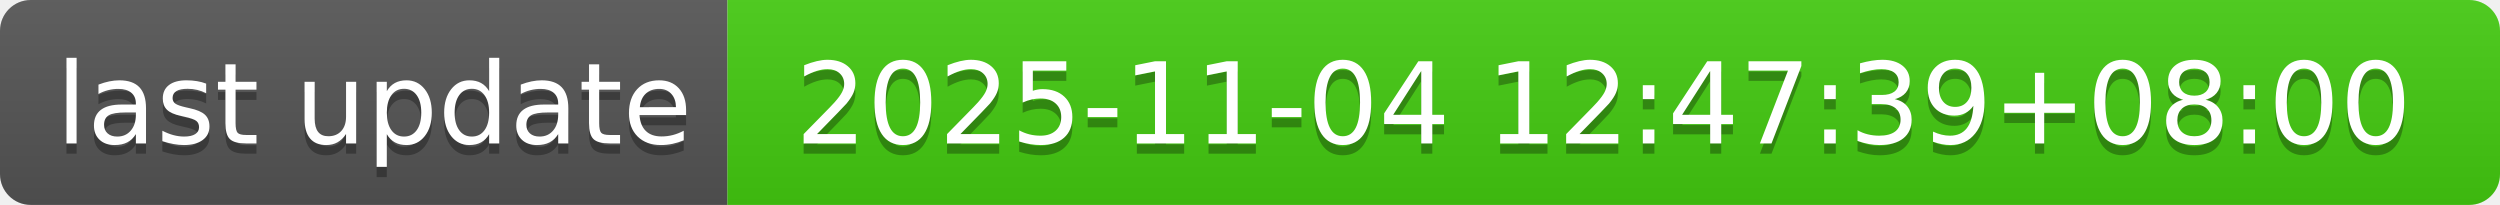
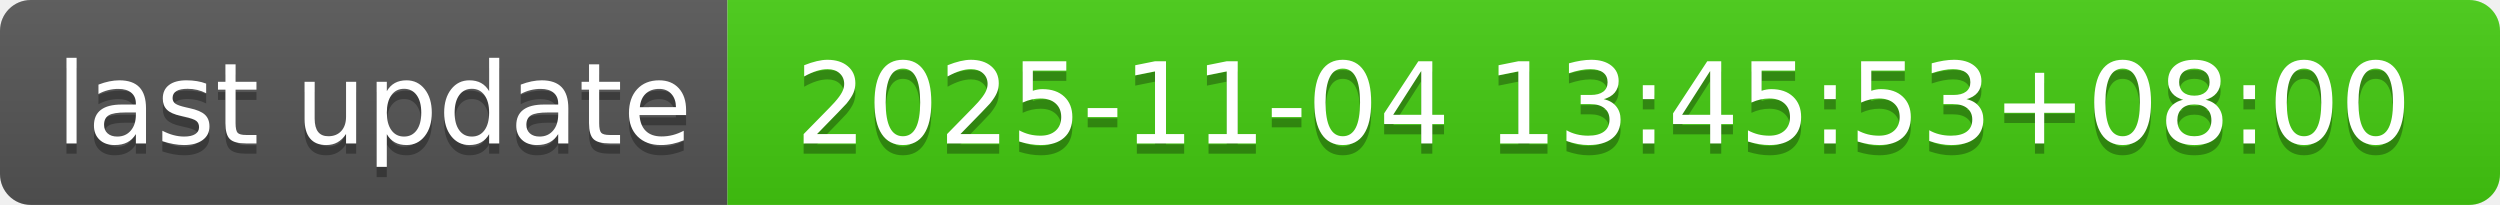
- <svg xmlns="http://www.w3.org/2000/svg" width="244" height="20" role="img" aria-label="last update: 2025-11-04 12:47:39+08:00">
+ <svg xmlns="http://www.w3.org/2000/svg" width="244" height="20" role="img" aria-label="last update: 2025-11-04 13:45:53+08:00">
  <linearGradient id="s" x2="0" y2="100%">
    <stop offset="0" stop-color="#bbb" stop-opacity=".1" />
    <stop offset="1" stop-opacity=".1" />
  </linearGradient>
  <clipPath id="r">
    <rect width="244" height="20" rx="3" fill="#fff" />
  </clipPath>
  <g clip-path="url(#r)">
    <rect width="71" height="20" fill="#555" />
    <rect x="71" width="173" height="20" fill="#4c1" />
    <rect width="244" height="20" fill="url(#s)" />
  </g>
  <g fill="#fff" text-anchor="middle" font-family="Verdana,Geneva,DejaVu Sans,sans-serif" text-rendering="geometricPrecision" font-size="110">
    <text aria-hidden="true" x="365" y="150" fill="#010101" fill-opacity=".3" transform="scale(.1)" textLength="610">last update</text>
    <text x="365" y="140" transform="scale(.1)" fill="#fff" textLength="610">last update</text>
-     <text aria-hidden="true" x="1565" y="150" fill="#010101" fill-opacity=".3" transform="scale(.1)" textLength="1630">2025-11-04 12:47:39+08:00</text>
-     <text x="1565" y="140" transform="scale(.1)" fill="#fff" textLength="1630">2025-11-04 12:47:39+08:00</text>
+     <text aria-hidden="true" x="1565" y="150" fill="#010101" fill-opacity=".3" transform="scale(.1)" textLength="1630">2025-11-04 13:45:53+08:00</text>
+     <text x="1565" y="140" transform="scale(.1)" fill="#fff" textLength="1630">2025-11-04 13:45:53+08:00</text>
  </g>
</svg>
